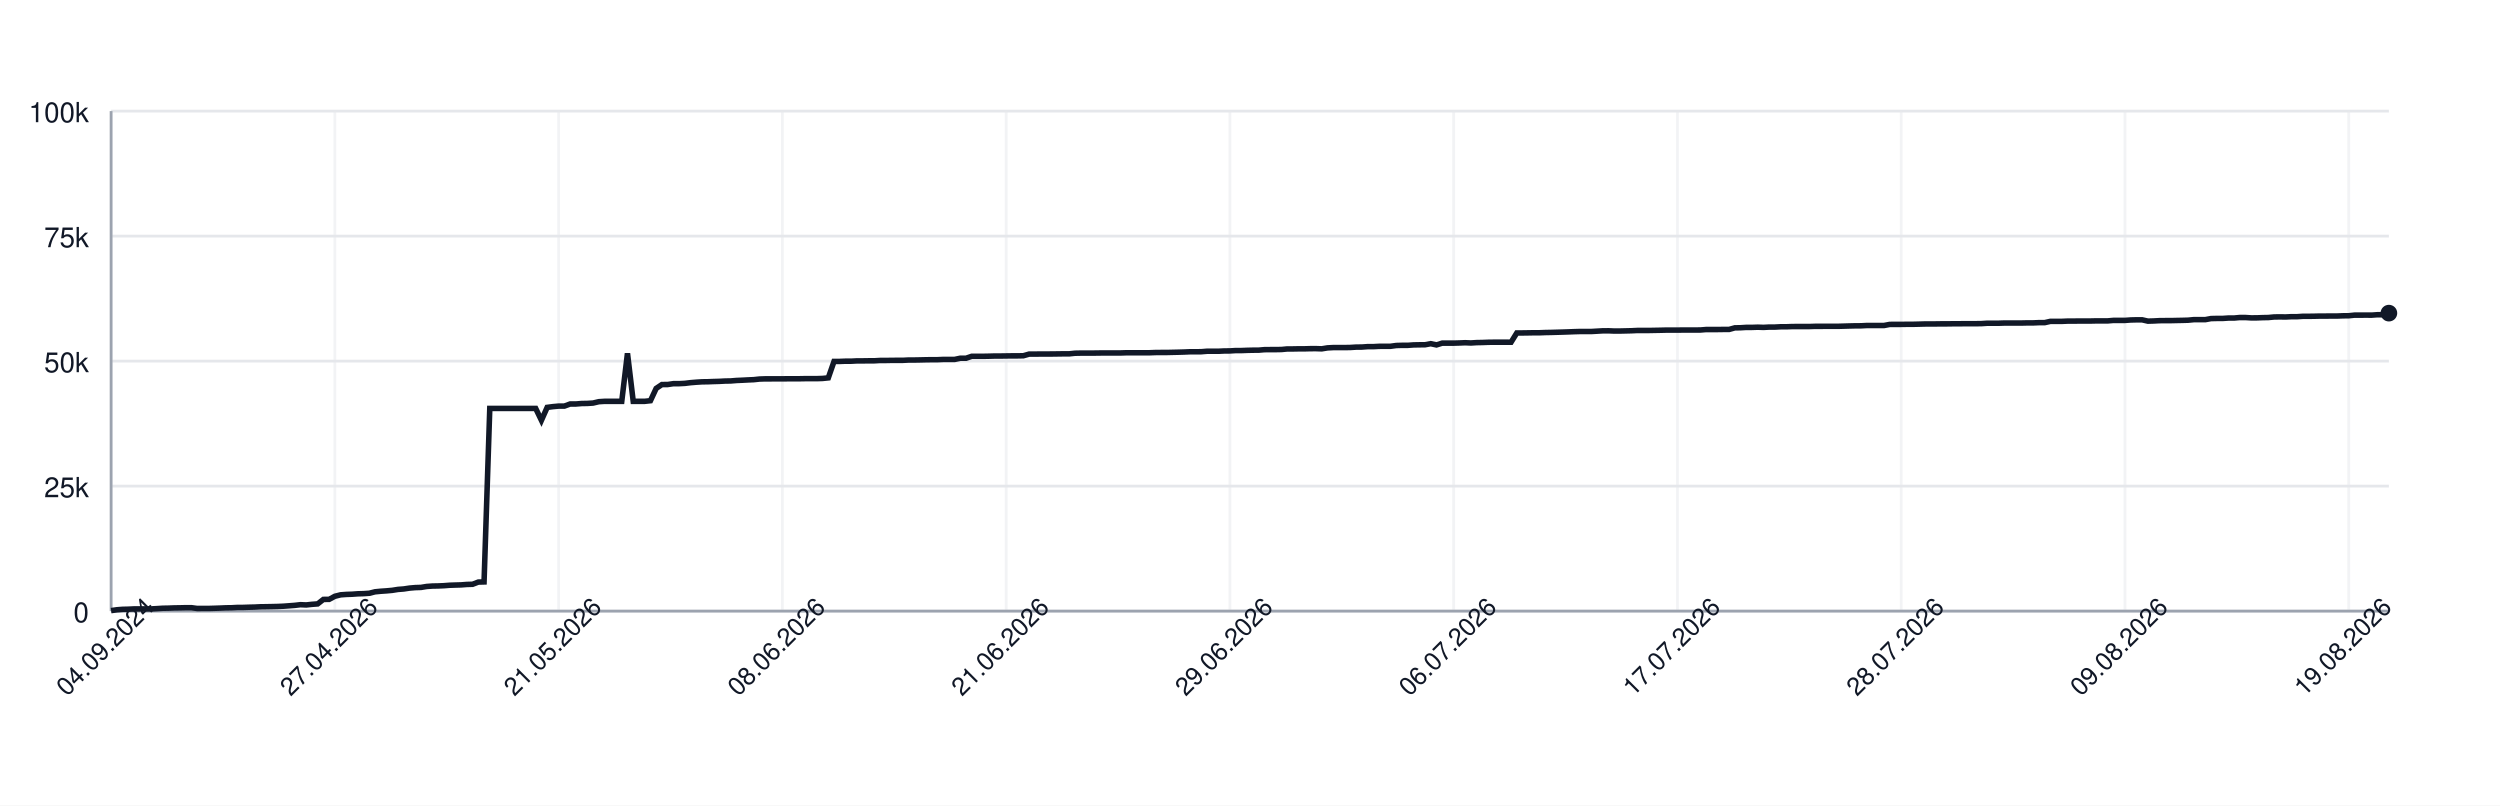
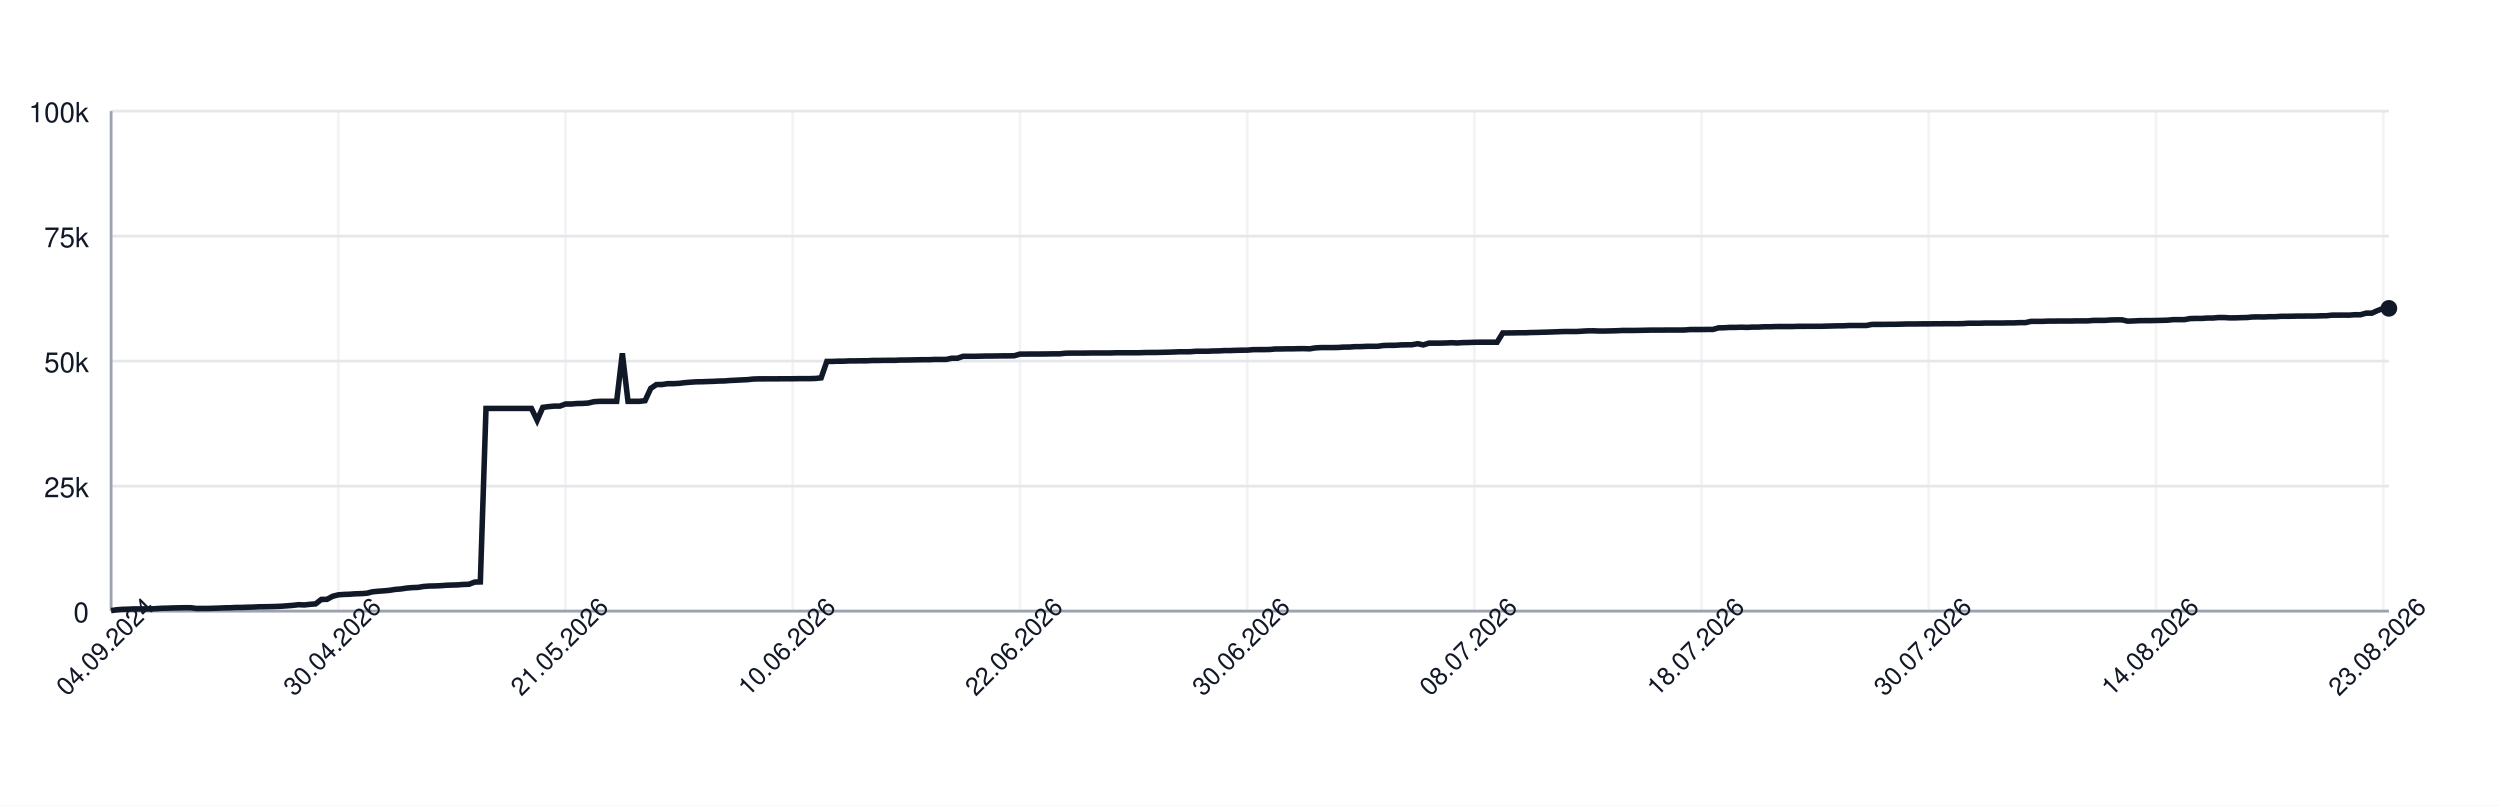
<svg xmlns="http://www.w3.org/2000/svg" width="900" height="290" style="font-family: -apple-system, BlinkMacSystemFont, 'Segoe UI', Helvetica, Arial, sans-serif;">
  <rect width="100%" height="100%" fill="white" />
  <g>
    <line x1="40" y1="220.00" x2="860" y2="220.00" stroke="#e5e7eb" />
    <text x="32" y="224.00" font-size="10" fill="#111827" text-anchor="end">0</text>
    <line x1="40" y1="175.00" x2="860" y2="175.00" stroke="#e5e7eb" />
    <text x="32" y="179.00" font-size="10" fill="#111827" text-anchor="end">25k</text>
    <line x1="40" y1="130.00" x2="860" y2="130.00" stroke="#e5e7eb" />
    <text x="32" y="134.00" font-size="10" fill="#111827" text-anchor="end">50k</text>
    <line x1="40" y1="85.00" x2="860" y2="85.00" stroke="#e5e7eb" />
    <text x="32" y="89.00" font-size="10" fill="#111827" text-anchor="end">75k</text>
    <line x1="40" y1="40.00" x2="860" y2="40.00" stroke="#e5e7eb" />
    <text x="32" y="44.00" font-size="10" fill="#111827" text-anchor="end">100k</text>
    <line x1="40.00" y1="40" x2="40.00" y2="220" stroke="#e5e7eb" opacity="0.5" />
-     <line x1="120.55" y1="40" x2="120.55" y2="220" stroke="#e5e7eb" opacity="0.5" />
-     <line x1="201.11" y1="40" x2="201.11" y2="220" stroke="#e5e7eb" opacity="0.5" />
-     <line x1="281.66" y1="40" x2="281.66" y2="220" stroke="#e5e7eb" opacity="0.5" />
-     <line x1="362.22" y1="40" x2="362.22" y2="220" stroke="#e5e7eb" opacity="0.5" />
-     <line x1="442.77" y1="40" x2="442.77" y2="220" stroke="#e5e7eb" opacity="0.5" />
-     <line x1="523.32" y1="40" x2="523.32" y2="220" stroke="#e5e7eb" opacity="0.5" />
-     <line x1="603.88" y1="40" x2="603.88" y2="220" stroke="#e5e7eb" opacity="0.5" />
-     <line x1="684.43" y1="40" x2="684.43" y2="220" stroke="#e5e7eb" opacity="0.5" />
-     <line x1="764.99" y1="40" x2="764.99" y2="220" stroke="#e5e7eb" opacity="0.5" />
-     <line x1="845.54" y1="40" x2="845.54" y2="220" stroke="#e5e7eb" opacity="0.5" />
+     <line x1="121.80" y1="40" x2="121.80" y2="220" stroke="#e5e7eb" opacity="0.5" />
+     <line x1="203.59" y1="40" x2="203.59" y2="220" stroke="#e5e7eb" opacity="0.5" />
+     <line x1="285.39" y1="40" x2="285.39" y2="220" stroke="#e5e7eb" opacity="0.5" />
+     <line x1="367.18" y1="40" x2="367.18" y2="220" stroke="#e5e7eb" opacity="0.5" />
+     <line x1="448.98" y1="40" x2="448.98" y2="220" stroke="#e5e7eb" opacity="0.5" />
+     <line x1="530.77" y1="40" x2="530.77" y2="220" stroke="#e5e7eb" opacity="0.5" />
+     <line x1="612.57" y1="40" x2="612.57" y2="220" stroke="#e5e7eb" opacity="0.5" />
+     <line x1="694.36" y1="40" x2="694.36" y2="220" stroke="#e5e7eb" opacity="0.5" />
+     <line x1="776.16" y1="40" x2="776.16" y2="220" stroke="#e5e7eb" opacity="0.5" />
+     <line x1="857.96" y1="40" x2="857.96" y2="220" stroke="#e5e7eb" opacity="0.5" />
    <line x1="40" y1="220" x2="860" y2="220" stroke="#9ca3af" />
    <line x1="40" y1="40" x2="40" y2="220" stroke="#9ca3af" />
-     <path d="M 40.00 219.82 L 42.07 219.52 L 44.13 219.36 L 46.20 219.31 L 48.26 219.21 L 50.33 219.21 L 52.39 219.21 L 54.46 219.21 L 56.52 219.10 L 58.59 218.97 L 60.65 218.93 L 62.72 218.85 L 64.79 218.82 L 66.85 218.77 L 68.92 218.77 L 70.98 219.05 L 73.05 219.04 L 75.11 219.04 L 77.18 218.98 L 79.24 218.91 L 81.31 218.82 L 83.38 218.79 L 85.44 218.68 L 87.51 218.67 L 89.57 218.60 L 91.64 218.55 L 93.70 218.45 L 95.77 218.42 L 97.83 218.38 L 99.90 218.33 L 101.96 218.24 L 104.03 218.09 L 106.10 217.93 L 108.16 217.69 L 110.23 217.78 L 112.29 217.56 L 114.36 217.40 L 116.42 215.79 L 118.49 215.77 L 120.55 214.66 L 122.62 214.14 L 124.69 213.99 L 126.75 213.92 L 128.82 213.77 L 130.88 213.71 L 132.95 213.57 L 135.01 213.05 L 137.08 212.85 L 139.14 212.71 L 141.21 212.52 L 143.27 212.19 L 145.34 212.03 L 147.41 211.72 L 149.47 211.54 L 151.54 211.47 L 153.60 211.13 L 155.67 210.98 L 157.73 210.94 L 159.80 210.85 L 161.86 210.69 L 163.93 210.62 L 165.99 210.56 L 168.06 210.40 L 170.13 210.34 L 172.19 209.55 L 174.26 209.49 L 176.32 147.04 L 178.39 147.04 L 180.45 147.04 L 182.52 147.04 L 184.58 147.04 L 186.65 147.04 L 188.72 147.04 L 190.78 147.04 L 192.85 147.04 L 194.91 151.31 L 196.98 146.66 L 199.04 146.39 L 201.11 146.20 L 203.17 146.20 L 205.24 145.44 L 207.30 145.44 L 209.37 145.27 L 211.44 145.23 L 213.50 145.10 L 215.57 144.61 L 217.63 144.48 L 219.70 144.48 L 221.76 144.48 L 223.83 144.48 L 225.89 127.19 L 227.96 144.48 L 230.03 144.48 L 232.09 144.48 L 234.16 144.25 L 236.22 139.83 L 238.29 138.44 L 240.35 138.43 L 242.42 138.12 L 244.48 138.12 L 246.55 138.01 L 248.61 137.76 L 250.68 137.59 L 252.75 137.46 L 254.81 137.43 L 256.88 137.35 L 258.94 137.29 L 261.01 137.18 L 263.07 137.14 L 265.14 136.97 L 267.20 136.88 L 269.27 136.77 L 271.34 136.68 L 273.40 136.46 L 275.47 136.39 L 277.53 136.39 L 279.60 136.38 L 281.66 136.38 L 283.73 136.36 L 285.79 136.35 L 287.86 136.35 L 289.92 136.31 L 291.99 136.31 L 294.06 136.31 L 296.12 136.24 L 298.19 136.03 L 300.25 130.11 L 302.32 130.11 L 304.38 130.03 L 306.45 130.03 L 308.51 129.92 L 310.58 129.92 L 312.64 129.89 L 314.71 129.89 L 316.78 129.77 L 318.84 129.77 L 320.91 129.73 L 322.97 129.72 L 325.04 129.72 L 327.10 129.61 L 329.17 129.61 L 331.23 129.57 L 333.30 129.52 L 335.37 129.49 L 337.43 129.49 L 339.50 129.40 L 341.56 129.40 L 343.63 129.40 L 345.69 128.97 L 347.76 128.97 L 349.82 128.27 L 351.89 128.27 L 353.95 128.27 L 356.02 128.23 L 358.09 128.17 L 360.15 128.17 L 362.22 128.14 L 364.28 128.11 L 366.35 128.11 L 368.41 128.07 L 370.48 127.48 L 372.54 127.48 L 374.61 127.45 L 376.68 127.45 L 378.74 127.44 L 380.81 127.41 L 382.87 127.38 L 384.94 127.38 L 387.00 127.16 L 389.07 127.12 L 391.13 127.12 L 393.20 127.12 L 395.26 127.09 L 397.33 127.06 L 399.40 127.06 L 401.46 127.06 L 403.53 127.06 L 405.59 126.99 L 407.66 126.99 L 409.72 126.99 L 411.79 126.99 L 413.85 126.99 L 415.92 126.91 L 417.98 126.89 L 420.05 126.89 L 422.12 126.84 L 424.18 126.79 L 426.25 126.73 L 428.31 126.64 L 430.38 126.64 L 432.44 126.62 L 434.51 126.45 L 436.57 126.45 L 438.64 126.45 L 440.71 126.35 L 442.77 126.33 L 444.84 126.20 L 446.90 126.20 L 448.97 126.12 L 451.03 126.07 L 453.10 126.06 L 455.16 125.88 L 457.23 125.86 L 459.29 125.86 L 461.36 125.82 L 463.43 125.62 L 465.49 125.62 L 467.56 125.58 L 469.62 125.58 L 471.69 125.52 L 473.75 125.51 L 475.82 125.58 L 477.88 125.24 L 479.95 125.13 L 482.02 125.13 L 484.08 125.13 L 486.15 125.09 L 488.21 124.96 L 490.28 124.94 L 492.34 124.79 L 494.41 124.79 L 496.47 124.68 L 498.54 124.66 L 500.60 124.66 L 502.67 124.38 L 504.74 124.32 L 506.80 124.32 L 508.87 124.17 L 510.93 124.13 L 513.00 124.11 L 515.06 123.73 L 517.13 124.17 L 519.19 123.53 L 521.26 123.53 L 523.32 123.53 L 525.39 123.47 L 527.46 123.38 L 529.52 123.47 L 531.59 123.34 L 533.65 123.30 L 535.72 123.22 L 537.78 123.19 L 539.85 123.19 L 541.91 123.19 L 543.98 123.20 L 546.05 119.86 L 548.11 119.86 L 550.18 119.83 L 552.24 119.79 L 554.31 119.79 L 556.37 119.71 L 558.44 119.67 L 560.50 119.61 L 562.57 119.55 L 564.63 119.48 L 566.70 119.40 L 568.77 119.34 L 570.83 119.34 L 572.90 119.34 L 574.96 119.22 L 577.03 119.10 L 579.09 119.09 L 581.16 119.18 L 583.22 119.17 L 585.29 119.12 L 587.36 119.07 L 589.42 118.97 L 591.49 118.97 L 593.55 118.97 L 595.62 118.93 L 597.68 118.89 L 599.75 118.84 L 601.81 118.84 L 603.88 118.84 L 605.94 118.81 L 608.01 118.81 L 610.08 118.81 L 612.14 118.80 L 614.21 118.63 L 616.27 118.63 L 618.34 118.63 L 620.40 118.60 L 622.47 118.60 L 624.53 118.03 L 626.60 117.99 L 628.66 117.86 L 630.73 117.86 L 632.80 117.79 L 634.86 117.86 L 636.93 117.75 L 638.99 117.75 L 641.06 117.64 L 643.12 117.64 L 645.19 117.56 L 647.25 117.55 L 649.32 117.55 L 651.39 117.55 L 653.45 117.48 L 655.52 117.48 L 657.58 117.47 L 659.65 117.47 L 661.71 117.47 L 663.78 117.41 L 665.84 117.35 L 667.91 117.30 L 669.97 117.29 L 672.04 117.18 L 674.11 117.18 L 676.17 117.18 L 678.24 117.18 L 680.30 116.79 L 682.37 116.78 L 684.43 116.78 L 686.50 116.75 L 688.56 116.75 L 690.63 116.70 L 692.70 116.64 L 694.76 116.62 L 696.83 116.62 L 698.89 116.59 L 700.96 116.59 L 703.02 116.56 L 705.09 116.56 L 707.15 116.53 L 709.22 116.53 L 711.28 116.53 L 713.35 116.50 L 715.42 116.36 L 717.48 116.36 L 719.55 116.36 L 721.61 116.29 L 723.68 116.29 L 725.74 116.29 L 727.81 116.29 L 729.87 116.24 L 731.94 116.24 L 734.01 116.15 L 736.07 116.15 L 738.14 115.69 L 740.20 115.69 L 742.27 115.69 L 744.33 115.60 L 746.40 115.60 L 748.46 115.57 L 750.53 115.57 L 752.59 115.57 L 754.66 115.52 L 756.73 115.52 L 758.79 115.52 L 760.86 115.34 L 762.92 115.34 L 764.99 115.34 L 767.05 115.19 L 769.12 115.14 L 771.18 115.14 L 773.25 115.61 L 775.31 115.55 L 777.38 115.44 L 779.45 115.42 L 781.51 115.42 L 783.58 115.37 L 785.64 115.33 L 787.71 115.27 L 789.77 115.07 L 791.84 115.07 L 793.90 115.07 L 795.97 114.69 L 798.04 114.64 L 800.10 114.64 L 802.17 114.50 L 804.23 114.50 L 806.30 114.31 L 808.36 114.31 L 810.43 114.44 L 812.49 114.43 L 814.56 114.35 L 816.62 114.31 L 818.69 114.11 L 820.76 114.08 L 822.82 114.11 L 824.89 114.01 L 826.95 114.01 L 829.02 113.87 L 831.08 113.87 L 833.15 113.84 L 835.21 113.79 L 837.28 113.79 L 839.35 113.77 L 841.41 113.77 L 843.48 113.69 L 845.54 113.67 L 847.61 113.45 L 849.67 113.45 L 851.74 113.44 L 853.80 113.45 L 855.87 113.30 L 857.93 113.30 L 860.00 112.73" fill="none" stroke="#111827" stroke-width="2" />
-     <circle cx="860.00" cy="112.73" r="3" fill="#111827" />
+     <path d="M 40.00 219.82 L 42.04 219.52 L 44.09 219.36 L 46.13 219.31 L 48.18 219.21 L 50.22 219.21 L 52.27 219.21 L 54.31 219.21 L 56.36 219.10 L 58.40 218.97 L 60.45 218.93 L 62.49 218.85 L 64.54 218.82 L 66.58 218.77 L 68.63 218.77 L 70.67 219.05 L 72.72 219.04 L 74.76 219.04 L 76.81 218.98 L 78.85 218.91 L 80.90 218.82 L 82.94 218.79 L 84.99 218.68 L 87.03 218.67 L 89.08 218.60 L 91.12 218.55 L 93.17 218.45 L 95.21 218.42 L 97.26 218.38 L 99.30 218.33 L 101.35 218.24 L 103.39 218.09 L 105.44 217.93 L 107.48 217.69 L 109.53 217.78 L 111.57 217.56 L 113.62 217.40 L 115.66 215.79 L 117.71 215.77 L 119.75 214.66 L 121.80 214.14 L 123.84 213.99 L 125.89 213.92 L 127.93 213.77 L 129.98 213.71 L 132.02 213.57 L 134.06 213.05 L 136.11 212.85 L 138.15 212.71 L 140.20 212.52 L 142.24 212.19 L 144.29 212.03 L 146.33 211.72 L 148.38 211.54 L 150.42 211.47 L 152.47 211.13 L 154.51 210.98 L 156.56 210.94 L 158.60 210.85 L 160.65 210.69 L 162.69 210.62 L 164.74 210.56 L 166.78 210.40 L 168.83 210.34 L 170.87 209.55 L 172.92 209.49 L 174.96 147.04 L 177.01 147.04 L 179.05 147.04 L 181.10 147.04 L 183.14 147.04 L 185.19 147.04 L 187.23 147.04 L 189.28 147.04 L 191.32 147.04 L 193.37 151.31 L 195.41 146.66 L 197.46 146.39 L 199.50 146.20 L 201.55 146.20 L 203.59 145.44 L 205.64 145.44 L 207.68 145.27 L 209.73 145.23 L 211.77 145.10 L 213.82 144.61 L 215.86 144.48 L 217.91 144.48 L 219.95 144.48 L 222.00 144.48 L 224.04 127.19 L 226.08 144.48 L 228.13 144.48 L 230.17 144.48 L 232.22 144.25 L 234.26 139.83 L 236.31 138.44 L 238.35 138.43 L 240.40 138.12 L 242.44 138.12 L 244.49 138.01 L 246.53 137.76 L 248.58 137.59 L 250.62 137.46 L 252.67 137.43 L 254.71 137.35 L 256.76 137.29 L 258.80 137.18 L 260.85 137.14 L 262.89 136.97 L 264.94 136.88 L 266.98 136.77 L 269.03 136.68 L 271.07 136.46 L 273.12 136.39 L 275.16 136.39 L 277.21 136.38 L 279.25 136.38 L 281.30 136.36 L 283.34 136.35 L 285.39 136.35 L 287.43 136.31 L 289.48 136.31 L 291.52 136.31 L 293.57 136.24 L 295.61 136.03 L 297.66 130.11 L 299.70 130.11 L 301.75 130.03 L 303.79 130.03 L 305.84 129.92 L 307.88 129.92 L 309.93 129.89 L 311.97 129.89 L 314.01 129.77 L 316.06 129.77 L 318.10 129.73 L 320.15 129.72 L 322.19 129.72 L 324.24 129.61 L 326.28 129.61 L 328.33 129.57 L 330.37 129.52 L 332.42 129.49 L 334.46 129.49 L 336.51 129.40 L 338.55 129.40 L 340.60 129.40 L 342.64 128.97 L 344.69 128.97 L 346.73 128.27 L 348.78 128.27 L 350.82 128.27 L 352.87 128.23 L 354.91 128.17 L 356.96 128.17 L 359.00 128.14 L 361.05 128.11 L 363.09 128.11 L 365.14 128.07 L 367.18 127.48 L 369.23 127.48 L 371.27 127.45 L 373.32 127.45 L 375.36 127.44 L 377.41 127.41 L 379.45 127.38 L 381.50 127.38 L 383.54 127.16 L 385.59 127.12 L 387.63 127.12 L 389.68 127.12 L 391.72 127.09 L 393.77 127.06 L 395.81 127.06 L 397.86 127.06 L 399.90 127.06 L 401.95 126.99 L 403.99 126.99 L 406.03 126.99 L 408.08 126.99 L 410.12 126.99 L 412.17 126.91 L 414.21 126.89 L 416.26 126.89 L 418.30 126.84 L 420.35 126.79 L 422.39 126.73 L 424.44 126.64 L 426.48 126.64 L 428.53 126.62 L 430.57 126.45 L 432.62 126.45 L 434.66 126.45 L 436.71 126.35 L 438.75 126.33 L 440.80 126.20 L 442.84 126.20 L 444.89 126.12 L 446.93 126.07 L 448.98 126.06 L 451.02 125.88 L 453.07 125.86 L 455.11 125.86 L 457.16 125.82 L 459.20 125.62 L 461.25 125.62 L 463.29 125.58 L 465.34 125.58 L 467.38 125.52 L 469.43 125.51 L 471.47 125.58 L 473.52 125.24 L 475.56 125.13 L 477.61 125.13 L 479.65 125.13 L 481.70 125.09 L 483.74 124.96 L 485.79 124.94 L 487.83 124.79 L 489.88 124.79 L 491.92 124.68 L 493.97 124.66 L 496.01 124.66 L 498.05 124.38 L 500.10 124.32 L 502.14 124.32 L 504.19 124.17 L 506.23 124.13 L 508.28 124.11 L 510.32 123.73 L 512.37 124.17 L 514.41 123.53 L 516.46 123.53 L 518.50 123.53 L 520.55 123.47 L 522.59 123.38 L 524.64 123.47 L 526.68 123.34 L 528.73 123.30 L 530.77 123.22 L 532.82 123.19 L 534.86 123.19 L 536.91 123.19 L 538.95 123.20 L 541.00 119.86 L 543.04 119.86 L 545.09 119.83 L 547.13 119.79 L 549.18 119.79 L 551.22 119.71 L 553.27 119.67 L 555.31 119.61 L 557.36 119.55 L 559.40 119.48 L 561.45 119.40 L 563.49 119.34 L 565.54 119.34 L 567.58 119.34 L 569.63 119.22 L 571.67 119.10 L 573.72 119.09 L 575.76 119.18 L 577.81 119.17 L 579.85 119.12 L 581.90 119.07 L 583.94 118.97 L 585.99 118.97 L 588.03 118.97 L 590.07 118.93 L 592.12 118.89 L 594.16 118.84 L 596.21 118.84 L 598.25 118.84 L 600.30 118.81 L 602.34 118.81 L 604.39 118.81 L 606.43 118.80 L 608.48 118.63 L 610.52 118.63 L 612.57 118.63 L 614.61 118.60 L 616.66 118.60 L 618.70 118.03 L 620.75 117.99 L 622.79 117.86 L 624.84 117.86 L 626.88 117.79 L 628.93 117.86 L 630.97 117.75 L 633.02 117.75 L 635.06 117.64 L 637.11 117.64 L 639.15 117.56 L 641.20 117.55 L 643.24 117.55 L 645.29 117.55 L 647.33 117.48 L 649.38 117.48 L 651.42 117.47 L 653.47 117.47 L 655.51 117.47 L 657.56 117.41 L 659.60 117.35 L 661.65 117.30 L 663.69 117.29 L 665.74 117.18 L 667.78 117.18 L 669.83 117.18 L 671.87 117.18 L 673.92 116.79 L 675.96 116.78 L 678.00 116.78 L 680.05 116.75 L 682.09 116.75 L 684.14 116.70 L 686.18 116.64 L 688.23 116.62 L 690.27 116.62 L 692.32 116.59 L 694.36 116.59 L 696.41 116.56 L 698.45 116.56 L 700.50 116.53 L 702.54 116.53 L 704.59 116.53 L 706.63 116.50 L 708.68 116.36 L 710.72 116.36 L 712.77 116.36 L 714.81 116.29 L 716.86 116.29 L 718.90 116.29 L 720.95 116.29 L 722.99 116.24 L 725.04 116.24 L 727.08 116.15 L 729.13 116.15 L 731.17 115.69 L 733.22 115.69 L 735.26 115.69 L 737.31 115.60 L 739.35 115.60 L 741.40 115.57 L 743.44 115.57 L 745.49 115.57 L 747.53 115.52 L 749.58 115.52 L 751.62 115.52 L 753.67 115.34 L 755.71 115.34 L 757.76 115.34 L 759.80 115.19 L 761.85 115.14 L 763.89 115.14 L 765.94 115.61 L 767.98 115.55 L 770.02 115.44 L 772.07 115.42 L 774.11 115.42 L 776.16 115.37 L 778.20 115.33 L 780.25 115.27 L 782.29 115.07 L 784.34 115.07 L 786.38 115.07 L 788.43 114.69 L 790.47 114.64 L 792.52 114.64 L 794.56 114.50 L 796.61 114.50 L 798.65 114.31 L 800.70 114.31 L 802.74 114.44 L 804.79 114.43 L 806.83 114.35 L 808.88 114.31 L 810.92 114.11 L 812.97 114.08 L 815.01 114.11 L 817.06 114.01 L 819.10 114.01 L 821.15 113.87 L 823.19 113.87 L 825.24 113.84 L 827.28 113.79 L 829.33 113.79 L 831.37 113.77 L 833.42 113.77 L 835.46 113.69 L 837.51 113.67 L 839.55 113.45 L 841.60 113.45 L 843.64 113.44 L 845.69 113.45 L 847.73 113.30 L 849.78 113.30 L 851.82 112.73 L 853.87 112.73 L 855.91 111.81 L 857.96 111.01 L 860.00 111.01" fill="none" stroke="#111827" stroke-width="2" />
+     <circle cx="860.00" cy="111.01" r="3" fill="#111827" />
    <text x="40.00" y="235.00" font-size="9" fill="#111827" text-anchor="middle" transform="rotate(-45 40.00 235.00)">04.09.2024</text>
-     <text x="120.55" y="235.00" font-size="9" fill="#111827" text-anchor="middle" transform="rotate(-45 120.55 235.00)">27.04.2026</text>
-     <text x="201.11" y="235.00" font-size="9" fill="#111827" text-anchor="middle" transform="rotate(-45 201.11 235.00)">21.05.2026</text>
-     <text x="281.66" y="235.00" font-size="9" fill="#111827" text-anchor="middle" transform="rotate(-45 281.66 235.00)">08.06.2026</text>
-     <text x="362.22" y="235.00" font-size="9" fill="#111827" text-anchor="middle" transform="rotate(-45 362.22 235.00)">21.06.2026</text>
-     <text x="442.77" y="235.00" font-size="9" fill="#111827" text-anchor="middle" transform="rotate(-45 442.77 235.00)">29.06.2026</text>
-     <text x="523.32" y="235.00" font-size="9" fill="#111827" text-anchor="middle" transform="rotate(-45 523.32 235.00)">06.07.2026</text>
-     <text x="603.88" y="235.00" font-size="9" fill="#111827" text-anchor="middle" transform="rotate(-45 603.88 235.00)">17.07.2026</text>
-     <text x="684.43" y="235.00" font-size="9" fill="#111827" text-anchor="middle" transform="rotate(-45 684.43 235.00)">28.07.2026</text>
-     <text x="764.99" y="235.00" font-size="9" fill="#111827" text-anchor="middle" transform="rotate(-45 764.99 235.00)">09.08.2026</text>
-     <text x="845.54" y="235.00" font-size="9" fill="#111827" text-anchor="middle" transform="rotate(-45 845.54 235.00)">19.08.2026</text>
+     <text x="121.80" y="235.00" font-size="9" fill="#111827" text-anchor="middle" transform="rotate(-45 121.80 235.00)">30.04.2026</text>
+     <text x="203.59" y="235.00" font-size="9" fill="#111827" text-anchor="middle" transform="rotate(-45 203.59 235.00)">21.05.2026</text>
+     <text x="285.39" y="235.00" font-size="9" fill="#111827" text-anchor="middle" transform="rotate(-45 285.39 235.00)">10.06.2026</text>
+     <text x="367.18" y="235.00" font-size="9" fill="#111827" text-anchor="middle" transform="rotate(-45 367.18 235.00)">22.06.2026</text>
+     <text x="448.98" y="235.00" font-size="9" fill="#111827" text-anchor="middle" transform="rotate(-45 448.98 235.00)">30.06.2026</text>
+     <text x="530.77" y="235.00" font-size="9" fill="#111827" text-anchor="middle" transform="rotate(-45 530.77 235.00)">08.07.2026</text>
+     <text x="612.57" y="235.00" font-size="9" fill="#111827" text-anchor="middle" transform="rotate(-45 612.57 235.00)">18.07.2026</text>
+     <text x="694.36" y="235.00" font-size="9" fill="#111827" text-anchor="middle" transform="rotate(-45 694.36 235.00)">30.07.2026</text>
+     <text x="776.16" y="235.00" font-size="9" fill="#111827" text-anchor="middle" transform="rotate(-45 776.16 235.00)">14.08.2026</text>
+     <text x="857.96" y="235.00" font-size="9" fill="#111827" text-anchor="middle" transform="rotate(-45 857.96 235.00)">23.08.2026</text>
  </g>
</svg>
